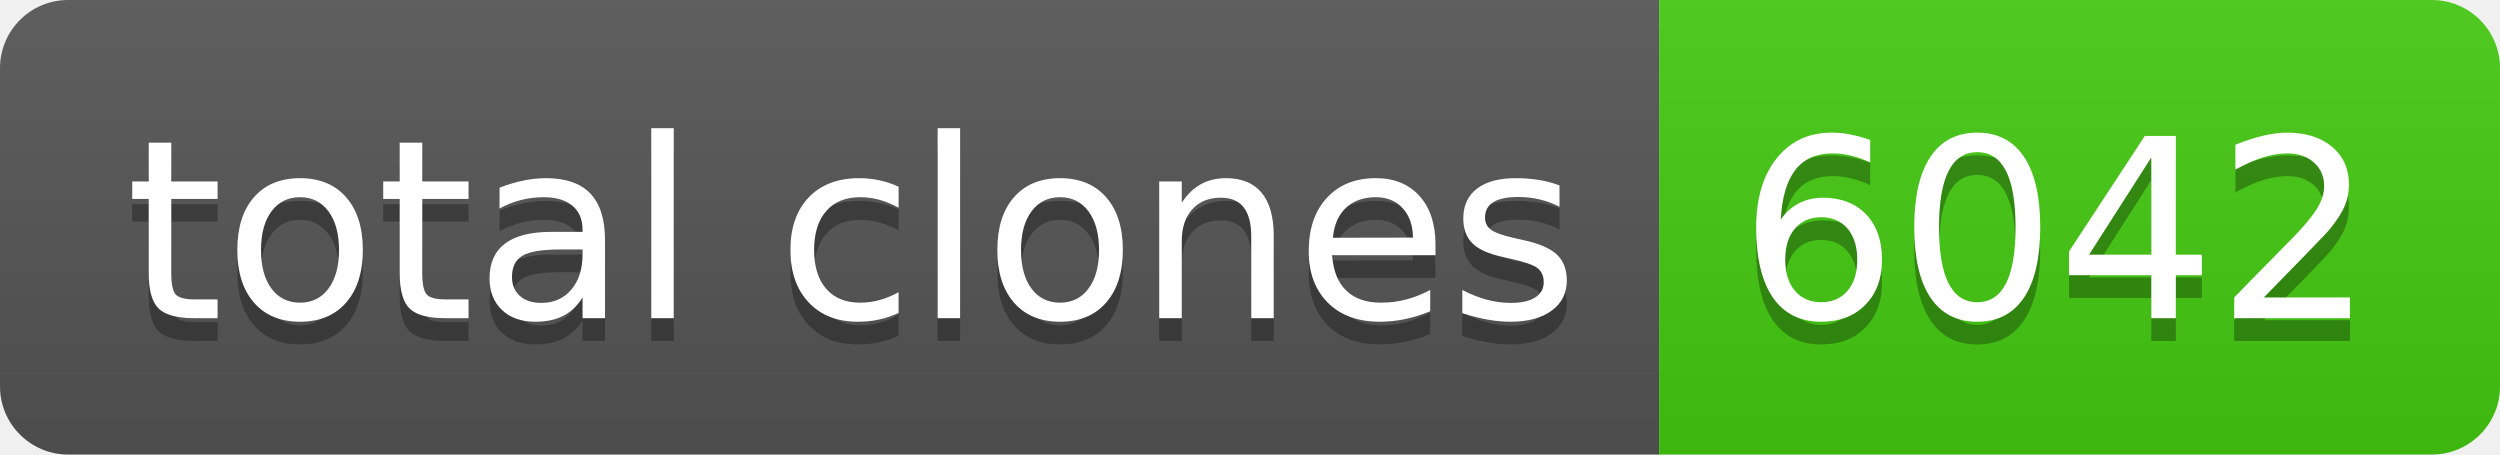
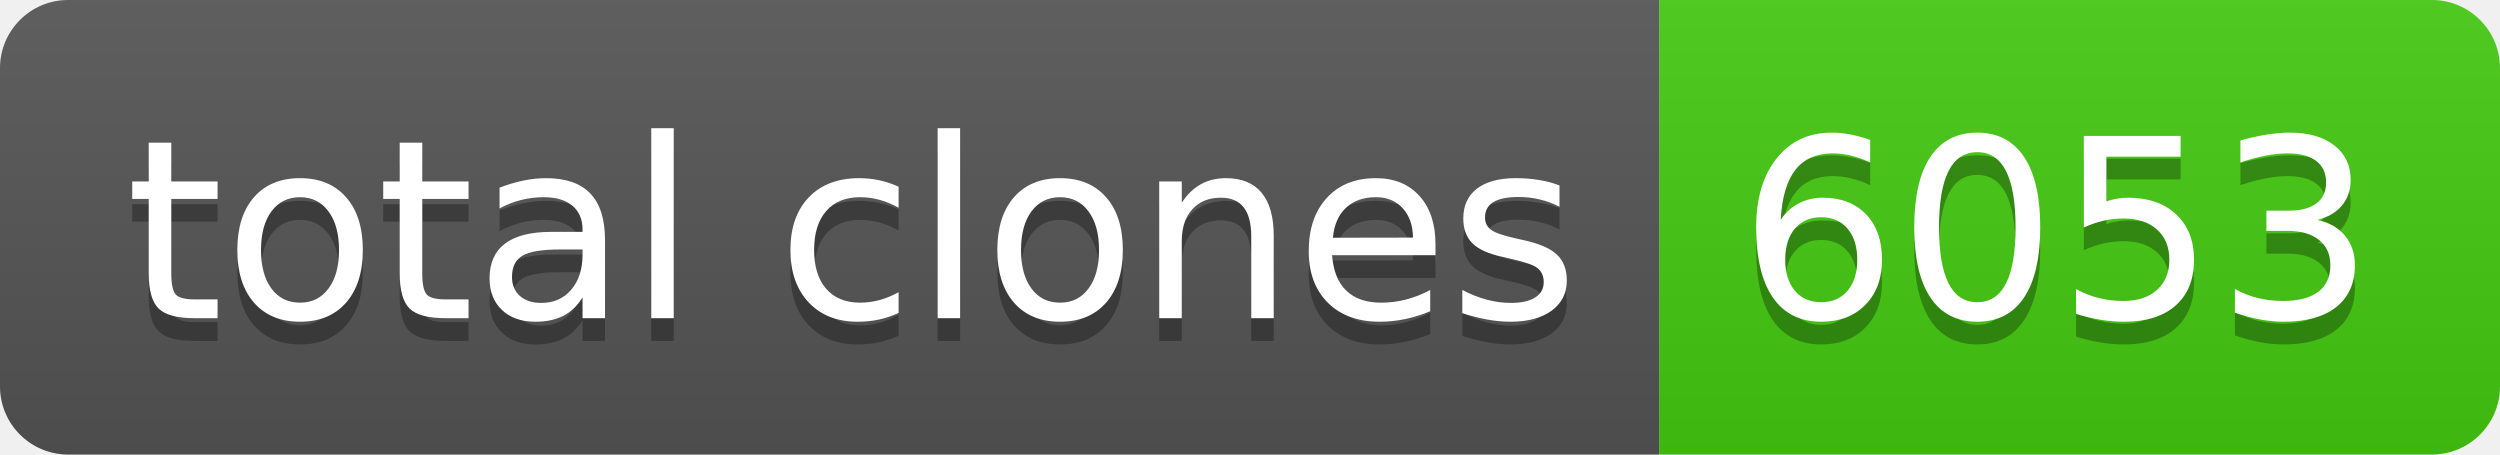
- <svg xmlns="http://www.w3.org/2000/svg" width="110" height="20" role="img" aria-label="total clones: 6042">
+ <svg xmlns="http://www.w3.org/2000/svg" width="110" height="20" role="img" aria-label="total clones: 6053">
  <linearGradient id="s" x2="0" y2="100%">
    <stop offset="0" stop-color="#bbb" stop-opacity=".1" />
    <stop offset="1" stop-opacity=".1" />
  </linearGradient>
  <clipPath id="r">
    <rect width="110" height="20" rx="3" fill="#fff" />
  </clipPath>
  <g clip-path="url(#r)">
    <rect width="73" height="20" fill="#555" />
    <rect x="73" width="37" height="20" fill="#4c1" />
    <rect width="110" height="20" fill="url(#s)" />
  </g>
  <g fill="#fff" text-anchor="middle" font-family="Verdana,Geneva,DejaVu Sans,sans-serif" text-rendering="geometricPrecision" font-size="110">
    <text aria-hidden="true" x="375" y="150" fill="#010101" fill-opacity=".3" transform="scale(.1)" textLength="630">total clones</text>
    <text x="375" y="140" transform="scale(.1)" fill="#fff" textLength="630">total clones</text>
-     <text aria-hidden="true" x="905" y="150" fill="#010101" fill-opacity=".3" transform="scale(.1)" textLength="270">6042</text>
-     <text x="905" y="140" transform="scale(.1)" fill="#fff" textLength="270">6042</text>
+     <text aria-hidden="true" x="905" y="150" fill="#010101" fill-opacity=".3" transform="scale(.1)" textLength="270">6053</text>
+     <text x="905" y="140" transform="scale(.1)" fill="#fff" textLength="270">6053</text>
  </g>
</svg>
